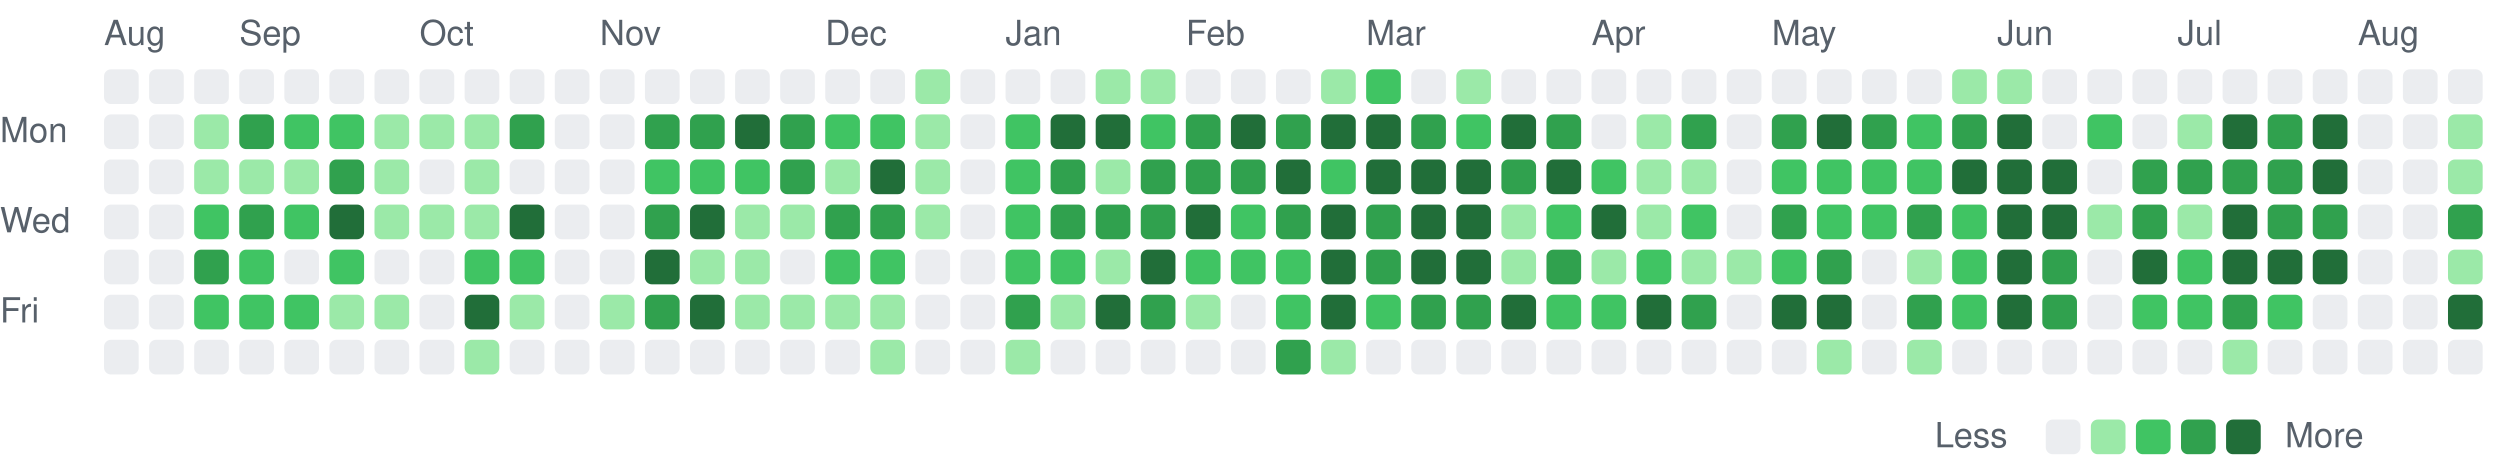
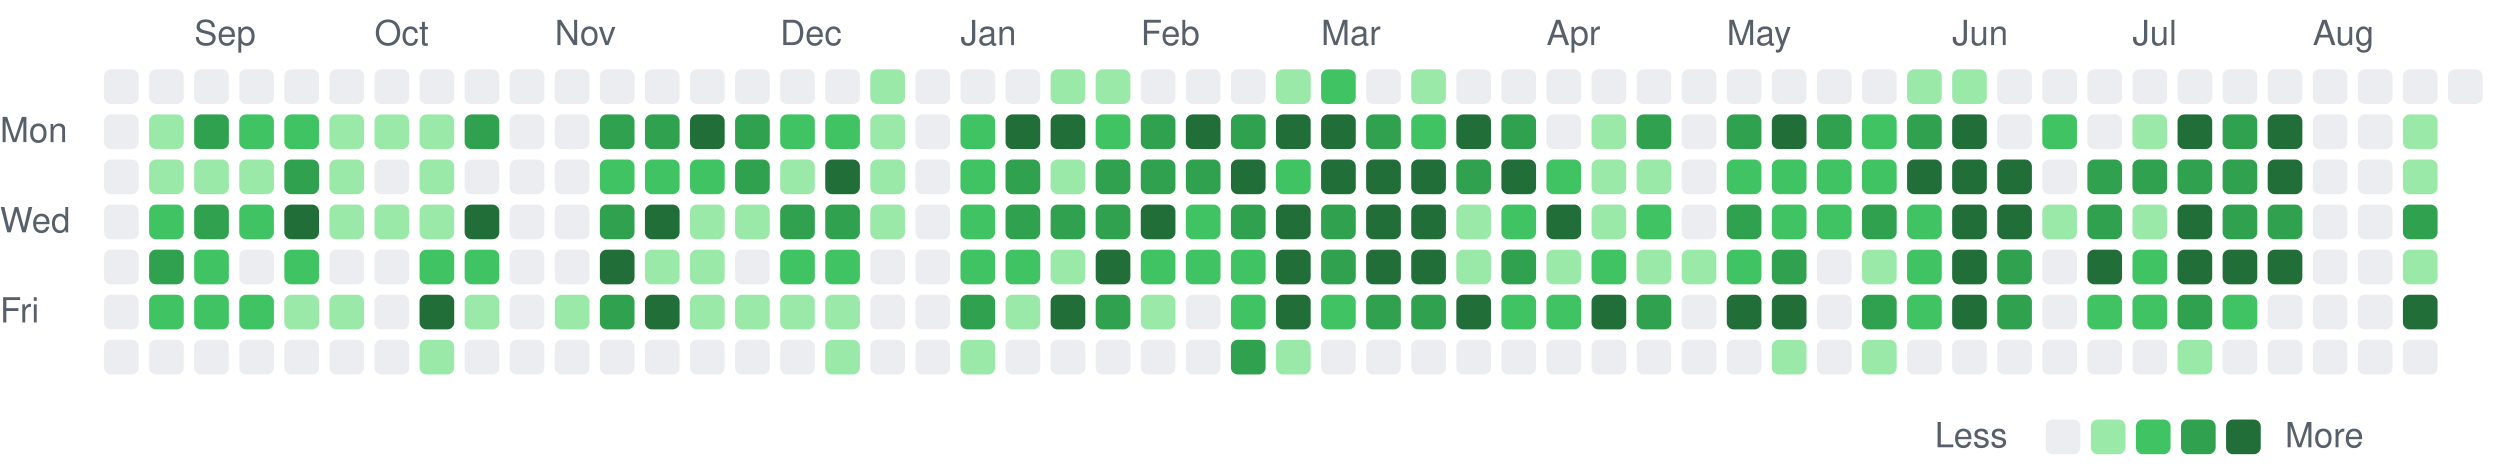
<svg xmlns="http://www.w3.org/2000/svg" viewBox="0 0 721 135" width="721" height="135" role="img" aria-label="Combined GitHub and GitLab contributions over the last year">
  <style>
text { font: 10px -apple-system, BlinkMacSystemFont, 'Segoe UI', Helvetica, Arial, sans-serif; fill: #57606a; }
.c0 { fill: #ebedf0; }
.c1 { fill: #9be9a8; }
.c2 { fill: #40c463; }
.c3 { fill: #30a14e; }
.c4 { fill: #216e39; }
@media (prefers-color-scheme: dark) {
text { fill: #acacac; }
.c0 { fill: #373737; }
.c1 { fill: #0e4429; }
.c2 { fill: #006d32; }
.c3 { fill: #26a641; }
.c4 { fill: #39d353; }
}
</style>
-   <text x="30" y="13">Aug</text>
-   <text x="69" y="13">Sep</text>
-   <text x="121" y="13">Oct</text>
-   <text x="173" y="13">Nov</text>
-   <text x="238" y="13">Dec</text>
-   <text x="290" y="13">Jan</text>
-   <text x="342" y="13">Feb</text>
-   <text x="394" y="13">Mar</text>
-   <text x="459" y="13">Apr</text>
-   <text x="511" y="13">May</text>
-   <text x="576" y="13">Jun</text>
-   <text x="628" y="13">Jul</text>
-   <text x="680" y="13">Aug</text>
+   <text x="56" y="13">Sep</text>
+   <text x="108" y="13">Oct</text>
+   <text x="160" y="13">Nov</text>
+   <text x="225" y="13">Dec</text>
+   <text x="277" y="13">Jan</text>
+   <text x="329" y="13">Feb</text>
+   <text x="381" y="13">Mar</text>
+   <text x="446" y="13">Apr</text>
+   <text x="498" y="13">May</text>
+   <text x="563" y="13">Jun</text>
+   <text x="615" y="13">Jul</text>
+   <text x="667" y="13">Aug</text>
  <text x="0" y="41">Mon</text>
  <text x="0" y="67">Wed</text>
  <text x="0" y="93">Fri</text>
  <rect class="c0" x="30" y="20" width="10" height="10" rx="2" />
  <rect class="c0" x="30" y="33" width="10" height="10" rx="2" />
  <rect class="c0" x="30" y="46" width="10" height="10" rx="2" />
  <rect class="c0" x="30" y="59" width="10" height="10" rx="2" />
  <rect class="c0" x="30" y="72" width="10" height="10" rx="2" />
  <rect class="c0" x="30" y="85" width="10" height="10" rx="2" />
  <rect class="c0" x="30" y="98" width="10" height="10" rx="2" />
  <rect class="c0" x="43" y="20" width="10" height="10" rx="2" />
-   <rect class="c0" x="43" y="33" width="10" height="10" rx="2" />
-   <rect class="c0" x="43" y="46" width="10" height="10" rx="2" />
-   <rect class="c0" x="43" y="59" width="10" height="10" rx="2" />
-   <rect class="c0" x="43" y="72" width="10" height="10" rx="2" />
-   <rect class="c0" x="43" y="85" width="10" height="10" rx="2" />
+   <rect class="c1" x="43" y="33" width="10" height="10" rx="2" />
+   <rect class="c1" x="43" y="46" width="10" height="10" rx="2" />
+   <rect class="c2" x="43" y="59" width="10" height="10" rx="2" />
+   <rect class="c3" x="43" y="72" width="10" height="10" rx="2" />
+   <rect class="c2" x="43" y="85" width="10" height="10" rx="2" />
  <rect class="c0" x="43" y="98" width="10" height="10" rx="2" />
  <rect class="c0" x="56" y="20" width="10" height="10" rx="2" />
-   <rect class="c1" x="56" y="33" width="10" height="10" rx="2" />
+   <rect class="c3" x="56" y="33" width="10" height="10" rx="2" />
  <rect class="c1" x="56" y="46" width="10" height="10" rx="2" />
-   <rect class="c2" x="56" y="59" width="10" height="10" rx="2" />
-   <rect class="c3" x="56" y="72" width="10" height="10" rx="2" />
+   <rect class="c3" x="56" y="59" width="10" height="10" rx="2" />
+   <rect class="c2" x="56" y="72" width="10" height="10" rx="2" />
  <rect class="c2" x="56" y="85" width="10" height="10" rx="2" />
  <rect class="c0" x="56" y="98" width="10" height="10" rx="2" />
  <rect class="c0" x="69" y="20" width="10" height="10" rx="2" />
-   <rect class="c3" x="69" y="33" width="10" height="10" rx="2" />
+   <rect class="c2" x="69" y="33" width="10" height="10" rx="2" />
  <rect class="c1" x="69" y="46" width="10" height="10" rx="2" />
-   <rect class="c3" x="69" y="59" width="10" height="10" rx="2" />
-   <rect class="c2" x="69" y="72" width="10" height="10" rx="2" />
+   <rect class="c2" x="69" y="59" width="10" height="10" rx="2" />
+   <rect class="c0" x="69" y="72" width="10" height="10" rx="2" />
  <rect class="c2" x="69" y="85" width="10" height="10" rx="2" />
  <rect class="c0" x="69" y="98" width="10" height="10" rx="2" />
  <rect class="c0" x="82" y="20" width="10" height="10" rx="2" />
  <rect class="c2" x="82" y="33" width="10" height="10" rx="2" />
-   <rect class="c1" x="82" y="46" width="10" height="10" rx="2" />
-   <rect class="c2" x="82" y="59" width="10" height="10" rx="2" />
-   <rect class="c0" x="82" y="72" width="10" height="10" rx="2" />
-   <rect class="c2" x="82" y="85" width="10" height="10" rx="2" />
+   <rect class="c3" x="82" y="46" width="10" height="10" rx="2" />
+   <rect class="c4" x="82" y="59" width="10" height="10" rx="2" />
+   <rect class="c2" x="82" y="72" width="10" height="10" rx="2" />
+   <rect class="c1" x="82" y="85" width="10" height="10" rx="2" />
  <rect class="c0" x="82" y="98" width="10" height="10" rx="2" />
  <rect class="c0" x="95" y="20" width="10" height="10" rx="2" />
-   <rect class="c2" x="95" y="33" width="10" height="10" rx="2" />
-   <rect class="c3" x="95" y="46" width="10" height="10" rx="2" />
-   <rect class="c4" x="95" y="59" width="10" height="10" rx="2" />
-   <rect class="c2" x="95" y="72" width="10" height="10" rx="2" />
+   <rect class="c1" x="95" y="33" width="10" height="10" rx="2" />
+   <rect class="c1" x="95" y="46" width="10" height="10" rx="2" />
+   <rect class="c1" x="95" y="59" width="10" height="10" rx="2" />
+   <rect class="c0" x="95" y="72" width="10" height="10" rx="2" />
  <rect class="c1" x="95" y="85" width="10" height="10" rx="2" />
  <rect class="c0" x="95" y="98" width="10" height="10" rx="2" />
  <rect class="c0" x="108" y="20" width="10" height="10" rx="2" />
  <rect class="c1" x="108" y="33" width="10" height="10" rx="2" />
-   <rect class="c1" x="108" y="46" width="10" height="10" rx="2" />
+   <rect class="c0" x="108" y="46" width="10" height="10" rx="2" />
  <rect class="c1" x="108" y="59" width="10" height="10" rx="2" />
  <rect class="c0" x="108" y="72" width="10" height="10" rx="2" />
-   <rect class="c1" x="108" y="85" width="10" height="10" rx="2" />
+   <rect class="c0" x="108" y="85" width="10" height="10" rx="2" />
  <rect class="c0" x="108" y="98" width="10" height="10" rx="2" />
  <rect class="c0" x="121" y="20" width="10" height="10" rx="2" />
  <rect class="c1" x="121" y="33" width="10" height="10" rx="2" />
-   <rect class="c0" x="121" y="46" width="10" height="10" rx="2" />
+   <rect class="c1" x="121" y="46" width="10" height="10" rx="2" />
  <rect class="c1" x="121" y="59" width="10" height="10" rx="2" />
-   <rect class="c0" x="121" y="72" width="10" height="10" rx="2" />
-   <rect class="c0" x="121" y="85" width="10" height="10" rx="2" />
-   <rect class="c0" x="121" y="98" width="10" height="10" rx="2" />
+   <rect class="c2" x="121" y="72" width="10" height="10" rx="2" />
+   <rect class="c4" x="121" y="85" width="10" height="10" rx="2" />
+   <rect class="c1" x="121" y="98" width="10" height="10" rx="2" />
  <rect class="c0" x="134" y="20" width="10" height="10" rx="2" />
-   <rect class="c1" x="134" y="33" width="10" height="10" rx="2" />
-   <rect class="c1" x="134" y="46" width="10" height="10" rx="2" />
-   <rect class="c1" x="134" y="59" width="10" height="10" rx="2" />
+   <rect class="c3" x="134" y="33" width="10" height="10" rx="2" />
+   <rect class="c0" x="134" y="46" width="10" height="10" rx="2" />
+   <rect class="c4" x="134" y="59" width="10" height="10" rx="2" />
  <rect class="c2" x="134" y="72" width="10" height="10" rx="2" />
-   <rect class="c4" x="134" y="85" width="10" height="10" rx="2" />
-   <rect class="c1" x="134" y="98" width="10" height="10" rx="2" />
+   <rect class="c1" x="134" y="85" width="10" height="10" rx="2" />
+   <rect class="c0" x="134" y="98" width="10" height="10" rx="2" />
  <rect class="c0" x="147" y="20" width="10" height="10" rx="2" />
-   <rect class="c3" x="147" y="33" width="10" height="10" rx="2" />
+   <rect class="c0" x="147" y="33" width="10" height="10" rx="2" />
  <rect class="c0" x="147" y="46" width="10" height="10" rx="2" />
-   <rect class="c4" x="147" y="59" width="10" height="10" rx="2" />
-   <rect class="c2" x="147" y="72" width="10" height="10" rx="2" />
-   <rect class="c1" x="147" y="85" width="10" height="10" rx="2" />
+   <rect class="c0" x="147" y="59" width="10" height="10" rx="2" />
+   <rect class="c0" x="147" y="72" width="10" height="10" rx="2" />
+   <rect class="c0" x="147" y="85" width="10" height="10" rx="2" />
  <rect class="c0" x="147" y="98" width="10" height="10" rx="2" />
  <rect class="c0" x="160" y="20" width="10" height="10" rx="2" />
  <rect class="c0" x="160" y="33" width="10" height="10" rx="2" />
  <rect class="c0" x="160" y="46" width="10" height="10" rx="2" />
  <rect class="c0" x="160" y="59" width="10" height="10" rx="2" />
  <rect class="c0" x="160" y="72" width="10" height="10" rx="2" />
-   <rect class="c0" x="160" y="85" width="10" height="10" rx="2" />
+   <rect class="c1" x="160" y="85" width="10" height="10" rx="2" />
  <rect class="c0" x="160" y="98" width="10" height="10" rx="2" />
  <rect class="c0" x="173" y="20" width="10" height="10" rx="2" />
-   <rect class="c0" x="173" y="33" width="10" height="10" rx="2" />
-   <rect class="c0" x="173" y="46" width="10" height="10" rx="2" />
-   <rect class="c0" x="173" y="59" width="10" height="10" rx="2" />
-   <rect class="c0" x="173" y="72" width="10" height="10" rx="2" />
-   <rect class="c1" x="173" y="85" width="10" height="10" rx="2" />
+   <rect class="c3" x="173" y="33" width="10" height="10" rx="2" />
+   <rect class="c2" x="173" y="46" width="10" height="10" rx="2" />
+   <rect class="c3" x="173" y="59" width="10" height="10" rx="2" />
+   <rect class="c4" x="173" y="72" width="10" height="10" rx="2" />
+   <rect class="c3" x="173" y="85" width="10" height="10" rx="2" />
  <rect class="c0" x="173" y="98" width="10" height="10" rx="2" />
  <rect class="c0" x="186" y="20" width="10" height="10" rx="2" />
  <rect class="c3" x="186" y="33" width="10" height="10" rx="2" />
  <rect class="c2" x="186" y="46" width="10" height="10" rx="2" />
-   <rect class="c3" x="186" y="59" width="10" height="10" rx="2" />
-   <rect class="c4" x="186" y="72" width="10" height="10" rx="2" />
-   <rect class="c3" x="186" y="85" width="10" height="10" rx="2" />
+   <rect class="c4" x="186" y="59" width="10" height="10" rx="2" />
+   <rect class="c1" x="186" y="72" width="10" height="10" rx="2" />
+   <rect class="c4" x="186" y="85" width="10" height="10" rx="2" />
  <rect class="c0" x="186" y="98" width="10" height="10" rx="2" />
  <rect class="c0" x="199" y="20" width="10" height="10" rx="2" />
-   <rect class="c3" x="199" y="33" width="10" height="10" rx="2" />
+   <rect class="c4" x="199" y="33" width="10" height="10" rx="2" />
  <rect class="c2" x="199" y="46" width="10" height="10" rx="2" />
-   <rect class="c4" x="199" y="59" width="10" height="10" rx="2" />
+   <rect class="c1" x="199" y="59" width="10" height="10" rx="2" />
  <rect class="c1" x="199" y="72" width="10" height="10" rx="2" />
-   <rect class="c4" x="199" y="85" width="10" height="10" rx="2" />
+   <rect class="c1" x="199" y="85" width="10" height="10" rx="2" />
  <rect class="c0" x="199" y="98" width="10" height="10" rx="2" />
  <rect class="c0" x="212" y="20" width="10" height="10" rx="2" />
-   <rect class="c4" x="212" y="33" width="10" height="10" rx="2" />
-   <rect class="c2" x="212" y="46" width="10" height="10" rx="2" />
+   <rect class="c3" x="212" y="33" width="10" height="10" rx="2" />
+   <rect class="c3" x="212" y="46" width="10" height="10" rx="2" />
  <rect class="c1" x="212" y="59" width="10" height="10" rx="2" />
-   <rect class="c1" x="212" y="72" width="10" height="10" rx="2" />
+   <rect class="c0" x="212" y="72" width="10" height="10" rx="2" />
  <rect class="c1" x="212" y="85" width="10" height="10" rx="2" />
  <rect class="c0" x="212" y="98" width="10" height="10" rx="2" />
  <rect class="c0" x="225" y="20" width="10" height="10" rx="2" />
-   <rect class="c3" x="225" y="33" width="10" height="10" rx="2" />
-   <rect class="c3" x="225" y="46" width="10" height="10" rx="2" />
-   <rect class="c1" x="225" y="59" width="10" height="10" rx="2" />
-   <rect class="c0" x="225" y="72" width="10" height="10" rx="2" />
+   <rect class="c2" x="225" y="33" width="10" height="10" rx="2" />
+   <rect class="c1" x="225" y="46" width="10" height="10" rx="2" />
+   <rect class="c3" x="225" y="59" width="10" height="10" rx="2" />
+   <rect class="c2" x="225" y="72" width="10" height="10" rx="2" />
  <rect class="c1" x="225" y="85" width="10" height="10" rx="2" />
  <rect class="c0" x="225" y="98" width="10" height="10" rx="2" />
  <rect class="c0" x="238" y="20" width="10" height="10" rx="2" />
  <rect class="c2" x="238" y="33" width="10" height="10" rx="2" />
-   <rect class="c1" x="238" y="46" width="10" height="10" rx="2" />
+   <rect class="c4" x="238" y="46" width="10" height="10" rx="2" />
  <rect class="c3" x="238" y="59" width="10" height="10" rx="2" />
  <rect class="c2" x="238" y="72" width="10" height="10" rx="2" />
  <rect class="c1" x="238" y="85" width="10" height="10" rx="2" />
-   <rect class="c0" x="238" y="98" width="10" height="10" rx="2" />
-   <rect class="c0" x="251" y="20" width="10" height="10" rx="2" />
-   <rect class="c2" x="251" y="33" width="10" height="10" rx="2" />
-   <rect class="c4" x="251" y="46" width="10" height="10" rx="2" />
-   <rect class="c3" x="251" y="59" width="10" height="10" rx="2" />
-   <rect class="c2" x="251" y="72" width="10" height="10" rx="2" />
-   <rect class="c1" x="251" y="85" width="10" height="10" rx="2" />
-   <rect class="c1" x="251" y="98" width="10" height="10" rx="2" />
-   <rect class="c1" x="264" y="20" width="10" height="10" rx="2" />
-   <rect class="c1" x="264" y="33" width="10" height="10" rx="2" />
-   <rect class="c1" x="264" y="46" width="10" height="10" rx="2" />
-   <rect class="c1" x="264" y="59" width="10" height="10" rx="2" />
+   <rect class="c1" x="238" y="98" width="10" height="10" rx="2" />
+   <rect class="c1" x="251" y="20" width="10" height="10" rx="2" />
+   <rect class="c1" x="251" y="33" width="10" height="10" rx="2" />
+   <rect class="c1" x="251" y="46" width="10" height="10" rx="2" />
+   <rect class="c1" x="251" y="59" width="10" height="10" rx="2" />
+   <rect class="c0" x="251" y="72" width="10" height="10" rx="2" />
+   <rect class="c0" x="251" y="85" width="10" height="10" rx="2" />
+   <rect class="c0" x="251" y="98" width="10" height="10" rx="2" />
+   <rect class="c0" x="264" y="20" width="10" height="10" rx="2" />
+   <rect class="c0" x="264" y="33" width="10" height="10" rx="2" />
+   <rect class="c0" x="264" y="46" width="10" height="10" rx="2" />
+   <rect class="c0" x="264" y="59" width="10" height="10" rx="2" />
  <rect class="c0" x="264" y="72" width="10" height="10" rx="2" />
  <rect class="c0" x="264" y="85" width="10" height="10" rx="2" />
  <rect class="c0" x="264" y="98" width="10" height="10" rx="2" />
  <rect class="c0" x="277" y="20" width="10" height="10" rx="2" />
-   <rect class="c0" x="277" y="33" width="10" height="10" rx="2" />
-   <rect class="c0" x="277" y="46" width="10" height="10" rx="2" />
-   <rect class="c0" x="277" y="59" width="10" height="10" rx="2" />
-   <rect class="c0" x="277" y="72" width="10" height="10" rx="2" />
-   <rect class="c0" x="277" y="85" width="10" height="10" rx="2" />
-   <rect class="c0" x="277" y="98" width="10" height="10" rx="2" />
+   <rect class="c2" x="277" y="33" width="10" height="10" rx="2" />
+   <rect class="c2" x="277" y="46" width="10" height="10" rx="2" />
+   <rect class="c2" x="277" y="59" width="10" height="10" rx="2" />
+   <rect class="c2" x="277" y="72" width="10" height="10" rx="2" />
+   <rect class="c3" x="277" y="85" width="10" height="10" rx="2" />
+   <rect class="c1" x="277" y="98" width="10" height="10" rx="2" />
  <rect class="c0" x="290" y="20" width="10" height="10" rx="2" />
-   <rect class="c2" x="290" y="33" width="10" height="10" rx="2" />
-   <rect class="c2" x="290" y="46" width="10" height="10" rx="2" />
-   <rect class="c2" x="290" y="59" width="10" height="10" rx="2" />
+   <rect class="c4" x="290" y="33" width="10" height="10" rx="2" />
+   <rect class="c3" x="290" y="46" width="10" height="10" rx="2" />
+   <rect class="c3" x="290" y="59" width="10" height="10" rx="2" />
  <rect class="c2" x="290" y="72" width="10" height="10" rx="2" />
-   <rect class="c3" x="290" y="85" width="10" height="10" rx="2" />
-   <rect class="c1" x="290" y="98" width="10" height="10" rx="2" />
-   <rect class="c0" x="303" y="20" width="10" height="10" rx="2" />
+   <rect class="c1" x="290" y="85" width="10" height="10" rx="2" />
+   <rect class="c0" x="290" y="98" width="10" height="10" rx="2" />
+   <rect class="c1" x="303" y="20" width="10" height="10" rx="2" />
  <rect class="c4" x="303" y="33" width="10" height="10" rx="2" />
-   <rect class="c3" x="303" y="46" width="10" height="10" rx="2" />
+   <rect class="c1" x="303" y="46" width="10" height="10" rx="2" />
  <rect class="c3" x="303" y="59" width="10" height="10" rx="2" />
-   <rect class="c2" x="303" y="72" width="10" height="10" rx="2" />
-   <rect class="c1" x="303" y="85" width="10" height="10" rx="2" />
+   <rect class="c1" x="303" y="72" width="10" height="10" rx="2" />
+   <rect class="c4" x="303" y="85" width="10" height="10" rx="2" />
  <rect class="c0" x="303" y="98" width="10" height="10" rx="2" />
  <rect class="c1" x="316" y="20" width="10" height="10" rx="2" />
-   <rect class="c4" x="316" y="33" width="10" height="10" rx="2" />
-   <rect class="c1" x="316" y="46" width="10" height="10" rx="2" />
+   <rect class="c2" x="316" y="33" width="10" height="10" rx="2" />
+   <rect class="c3" x="316" y="46" width="10" height="10" rx="2" />
  <rect class="c3" x="316" y="59" width="10" height="10" rx="2" />
-   <rect class="c1" x="316" y="72" width="10" height="10" rx="2" />
-   <rect class="c4" x="316" y="85" width="10" height="10" rx="2" />
+   <rect class="c4" x="316" y="72" width="10" height="10" rx="2" />
+   <rect class="c3" x="316" y="85" width="10" height="10" rx="2" />
  <rect class="c0" x="316" y="98" width="10" height="10" rx="2" />
-   <rect class="c1" x="329" y="20" width="10" height="10" rx="2" />
-   <rect class="c2" x="329" y="33" width="10" height="10" rx="2" />
+   <rect class="c0" x="329" y="20" width="10" height="10" rx="2" />
+   <rect class="c3" x="329" y="33" width="10" height="10" rx="2" />
  <rect class="c3" x="329" y="46" width="10" height="10" rx="2" />
-   <rect class="c3" x="329" y="59" width="10" height="10" rx="2" />
-   <rect class="c4" x="329" y="72" width="10" height="10" rx="2" />
-   <rect class="c3" x="329" y="85" width="10" height="10" rx="2" />
+   <rect class="c4" x="329" y="59" width="10" height="10" rx="2" />
+   <rect class="c2" x="329" y="72" width="10" height="10" rx="2" />
+   <rect class="c1" x="329" y="85" width="10" height="10" rx="2" />
  <rect class="c0" x="329" y="98" width="10" height="10" rx="2" />
  <rect class="c0" x="342" y="20" width="10" height="10" rx="2" />
-   <rect class="c3" x="342" y="33" width="10" height="10" rx="2" />
+   <rect class="c4" x="342" y="33" width="10" height="10" rx="2" />
  <rect class="c3" x="342" y="46" width="10" height="10" rx="2" />
-   <rect class="c4" x="342" y="59" width="10" height="10" rx="2" />
+   <rect class="c2" x="342" y="59" width="10" height="10" rx="2" />
  <rect class="c2" x="342" y="72" width="10" height="10" rx="2" />
-   <rect class="c1" x="342" y="85" width="10" height="10" rx="2" />
+   <rect class="c0" x="342" y="85" width="10" height="10" rx="2" />
  <rect class="c0" x="342" y="98" width="10" height="10" rx="2" />
  <rect class="c0" x="355" y="20" width="10" height="10" rx="2" />
-   <rect class="c4" x="355" y="33" width="10" height="10" rx="2" />
-   <rect class="c3" x="355" y="46" width="10" height="10" rx="2" />
-   <rect class="c2" x="355" y="59" width="10" height="10" rx="2" />
+   <rect class="c3" x="355" y="33" width="10" height="10" rx="2" />
+   <rect class="c4" x="355" y="46" width="10" height="10" rx="2" />
+   <rect class="c3" x="355" y="59" width="10" height="10" rx="2" />
  <rect class="c2" x="355" y="72" width="10" height="10" rx="2" />
-   <rect class="c0" x="355" y="85" width="10" height="10" rx="2" />
-   <rect class="c0" x="355" y="98" width="10" height="10" rx="2" />
-   <rect class="c0" x="368" y="20" width="10" height="10" rx="2" />
-   <rect class="c3" x="368" y="33" width="10" height="10" rx="2" />
-   <rect class="c4" x="368" y="46" width="10" height="10" rx="2" />
-   <rect class="c3" x="368" y="59" width="10" height="10" rx="2" />
-   <rect class="c2" x="368" y="72" width="10" height="10" rx="2" />
-   <rect class="c2" x="368" y="85" width="10" height="10" rx="2" />
-   <rect class="c3" x="368" y="98" width="10" height="10" rx="2" />
-   <rect class="c1" x="381" y="20" width="10" height="10" rx="2" />
+   <rect class="c2" x="355" y="85" width="10" height="10" rx="2" />
+   <rect class="c3" x="355" y="98" width="10" height="10" rx="2" />
+   <rect class="c1" x="368" y="20" width="10" height="10" rx="2" />
+   <rect class="c4" x="368" y="33" width="10" height="10" rx="2" />
+   <rect class="c2" x="368" y="46" width="10" height="10" rx="2" />
+   <rect class="c4" x="368" y="59" width="10" height="10" rx="2" />
+   <rect class="c4" x="368" y="72" width="10" height="10" rx="2" />
+   <rect class="c4" x="368" y="85" width="10" height="10" rx="2" />
+   <rect class="c1" x="368" y="98" width="10" height="10" rx="2" />
+   <rect class="c2" x="381" y="20" width="10" height="10" rx="2" />
  <rect class="c4" x="381" y="33" width="10" height="10" rx="2" />
-   <rect class="c2" x="381" y="46" width="10" height="10" rx="2" />
-   <rect class="c4" x="381" y="59" width="10" height="10" rx="2" />
-   <rect class="c4" x="381" y="72" width="10" height="10" rx="2" />
-   <rect class="c4" x="381" y="85" width="10" height="10" rx="2" />
-   <rect class="c1" x="381" y="98" width="10" height="10" rx="2" />
-   <rect class="c2" x="394" y="20" width="10" height="10" rx="2" />
-   <rect class="c4" x="394" y="33" width="10" height="10" rx="2" />
+   <rect class="c4" x="381" y="46" width="10" height="10" rx="2" />
+   <rect class="c3" x="381" y="59" width="10" height="10" rx="2" />
+   <rect class="c3" x="381" y="72" width="10" height="10" rx="2" />
+   <rect class="c2" x="381" y="85" width="10" height="10" rx="2" />
+   <rect class="c0" x="381" y="98" width="10" height="10" rx="2" />
+   <rect class="c0" x="394" y="20" width="10" height="10" rx="2" />
+   <rect class="c3" x="394" y="33" width="10" height="10" rx="2" />
  <rect class="c4" x="394" y="46" width="10" height="10" rx="2" />
-   <rect class="c3" x="394" y="59" width="10" height="10" rx="2" />
-   <rect class="c3" x="394" y="72" width="10" height="10" rx="2" />
-   <rect class="c2" x="394" y="85" width="10" height="10" rx="2" />
+   <rect class="c4" x="394" y="59" width="10" height="10" rx="2" />
+   <rect class="c4" x="394" y="72" width="10" height="10" rx="2" />
+   <rect class="c3" x="394" y="85" width="10" height="10" rx="2" />
  <rect class="c0" x="394" y="98" width="10" height="10" rx="2" />
-   <rect class="c0" x="407" y="20" width="10" height="10" rx="2" />
-   <rect class="c3" x="407" y="33" width="10" height="10" rx="2" />
+   <rect class="c1" x="407" y="20" width="10" height="10" rx="2" />
+   <rect class="c2" x="407" y="33" width="10" height="10" rx="2" />
  <rect class="c4" x="407" y="46" width="10" height="10" rx="2" />
  <rect class="c4" x="407" y="59" width="10" height="10" rx="2" />
  <rect class="c4" x="407" y="72" width="10" height="10" rx="2" />
  <rect class="c3" x="407" y="85" width="10" height="10" rx="2" />
  <rect class="c0" x="407" y="98" width="10" height="10" rx="2" />
-   <rect class="c1" x="420" y="20" width="10" height="10" rx="2" />
-   <rect class="c2" x="420" y="33" width="10" height="10" rx="2" />
-   <rect class="c4" x="420" y="46" width="10" height="10" rx="2" />
-   <rect class="c4" x="420" y="59" width="10" height="10" rx="2" />
-   <rect class="c4" x="420" y="72" width="10" height="10" rx="2" />
-   <rect class="c3" x="420" y="85" width="10" height="10" rx="2" />
+   <rect class="c0" x="420" y="20" width="10" height="10" rx="2" />
+   <rect class="c4" x="420" y="33" width="10" height="10" rx="2" />
+   <rect class="c3" x="420" y="46" width="10" height="10" rx="2" />
+   <rect class="c1" x="420" y="59" width="10" height="10" rx="2" />
+   <rect class="c1" x="420" y="72" width="10" height="10" rx="2" />
+   <rect class="c4" x="420" y="85" width="10" height="10" rx="2" />
  <rect class="c0" x="420" y="98" width="10" height="10" rx="2" />
  <rect class="c0" x="433" y="20" width="10" height="10" rx="2" />
-   <rect class="c4" x="433" y="33" width="10" height="10" rx="2" />
-   <rect class="c3" x="433" y="46" width="10" height="10" rx="2" />
-   <rect class="c1" x="433" y="59" width="10" height="10" rx="2" />
-   <rect class="c1" x="433" y="72" width="10" height="10" rx="2" />
-   <rect class="c4" x="433" y="85" width="10" height="10" rx="2" />
+   <rect class="c3" x="433" y="33" width="10" height="10" rx="2" />
+   <rect class="c4" x="433" y="46" width="10" height="10" rx="2" />
+   <rect class="c2" x="433" y="59" width="10" height="10" rx="2" />
+   <rect class="c3" x="433" y="72" width="10" height="10" rx="2" />
+   <rect class="c2" x="433" y="85" width="10" height="10" rx="2" />
  <rect class="c0" x="433" y="98" width="10" height="10" rx="2" />
  <rect class="c0" x="446" y="20" width="10" height="10" rx="2" />
-   <rect class="c3" x="446" y="33" width="10" height="10" rx="2" />
-   <rect class="c4" x="446" y="46" width="10" height="10" rx="2" />
-   <rect class="c2" x="446" y="59" width="10" height="10" rx="2" />
-   <rect class="c3" x="446" y="72" width="10" height="10" rx="2" />
+   <rect class="c0" x="446" y="33" width="10" height="10" rx="2" />
+   <rect class="c2" x="446" y="46" width="10" height="10" rx="2" />
+   <rect class="c4" x="446" y="59" width="10" height="10" rx="2" />
+   <rect class="c1" x="446" y="72" width="10" height="10" rx="2" />
  <rect class="c2" x="446" y="85" width="10" height="10" rx="2" />
  <rect class="c0" x="446" y="98" width="10" height="10" rx="2" />
  <rect class="c0" x="459" y="20" width="10" height="10" rx="2" />
-   <rect class="c0" x="459" y="33" width="10" height="10" rx="2" />
-   <rect class="c2" x="459" y="46" width="10" height="10" rx="2" />
-   <rect class="c4" x="459" y="59" width="10" height="10" rx="2" />
-   <rect class="c1" x="459" y="72" width="10" height="10" rx="2" />
-   <rect class="c2" x="459" y="85" width="10" height="10" rx="2" />
+   <rect class="c1" x="459" y="33" width="10" height="10" rx="2" />
+   <rect class="c1" x="459" y="46" width="10" height="10" rx="2" />
+   <rect class="c1" x="459" y="59" width="10" height="10" rx="2" />
+   <rect class="c2" x="459" y="72" width="10" height="10" rx="2" />
+   <rect class="c4" x="459" y="85" width="10" height="10" rx="2" />
  <rect class="c0" x="459" y="98" width="10" height="10" rx="2" />
  <rect class="c0" x="472" y="20" width="10" height="10" rx="2" />
-   <rect class="c1" x="472" y="33" width="10" height="10" rx="2" />
+   <rect class="c3" x="472" y="33" width="10" height="10" rx="2" />
  <rect class="c1" x="472" y="46" width="10" height="10" rx="2" />
-   <rect class="c1" x="472" y="59" width="10" height="10" rx="2" />
-   <rect class="c2" x="472" y="72" width="10" height="10" rx="2" />
-   <rect class="c4" x="472" y="85" width="10" height="10" rx="2" />
+   <rect class="c2" x="472" y="59" width="10" height="10" rx="2" />
+   <rect class="c1" x="472" y="72" width="10" height="10" rx="2" />
+   <rect class="c3" x="472" y="85" width="10" height="10" rx="2" />
  <rect class="c0" x="472" y="98" width="10" height="10" rx="2" />
  <rect class="c0" x="485" y="20" width="10" height="10" rx="2" />
-   <rect class="c3" x="485" y="33" width="10" height="10" rx="2" />
-   <rect class="c1" x="485" y="46" width="10" height="10" rx="2" />
-   <rect class="c2" x="485" y="59" width="10" height="10" rx="2" />
+   <rect class="c0" x="485" y="33" width="10" height="10" rx="2" />
+   <rect class="c0" x="485" y="46" width="10" height="10" rx="2" />
+   <rect class="c0" x="485" y="59" width="10" height="10" rx="2" />
  <rect class="c1" x="485" y="72" width="10" height="10" rx="2" />
-   <rect class="c3" x="485" y="85" width="10" height="10" rx="2" />
+   <rect class="c0" x="485" y="85" width="10" height="10" rx="2" />
  <rect class="c0" x="485" y="98" width="10" height="10" rx="2" />
  <rect class="c0" x="498" y="20" width="10" height="10" rx="2" />
-   <rect class="c0" x="498" y="33" width="10" height="10" rx="2" />
-   <rect class="c0" x="498" y="46" width="10" height="10" rx="2" />
-   <rect class="c0" x="498" y="59" width="10" height="10" rx="2" />
-   <rect class="c1" x="498" y="72" width="10" height="10" rx="2" />
-   <rect class="c0" x="498" y="85" width="10" height="10" rx="2" />
+   <rect class="c3" x="498" y="33" width="10" height="10" rx="2" />
+   <rect class="c2" x="498" y="46" width="10" height="10" rx="2" />
+   <rect class="c3" x="498" y="59" width="10" height="10" rx="2" />
+   <rect class="c2" x="498" y="72" width="10" height="10" rx="2" />
+   <rect class="c4" x="498" y="85" width="10" height="10" rx="2" />
  <rect class="c0" x="498" y="98" width="10" height="10" rx="2" />
  <rect class="c0" x="511" y="20" width="10" height="10" rx="2" />
-   <rect class="c3" x="511" y="33" width="10" height="10" rx="2" />
+   <rect class="c4" x="511" y="33" width="10" height="10" rx="2" />
  <rect class="c2" x="511" y="46" width="10" height="10" rx="2" />
-   <rect class="c3" x="511" y="59" width="10" height="10" rx="2" />
-   <rect class="c2" x="511" y="72" width="10" height="10" rx="2" />
+   <rect class="c2" x="511" y="59" width="10" height="10" rx="2" />
+   <rect class="c3" x="511" y="72" width="10" height="10" rx="2" />
  <rect class="c4" x="511" y="85" width="10" height="10" rx="2" />
-   <rect class="c0" x="511" y="98" width="10" height="10" rx="2" />
+   <rect class="c1" x="511" y="98" width="10" height="10" rx="2" />
  <rect class="c0" x="524" y="20" width="10" height="10" rx="2" />
-   <rect class="c4" x="524" y="33" width="10" height="10" rx="2" />
+   <rect class="c3" x="524" y="33" width="10" height="10" rx="2" />
  <rect class="c2" x="524" y="46" width="10" height="10" rx="2" />
  <rect class="c2" x="524" y="59" width="10" height="10" rx="2" />
-   <rect class="c3" x="524" y="72" width="10" height="10" rx="2" />
-   <rect class="c4" x="524" y="85" width="10" height="10" rx="2" />
-   <rect class="c1" x="524" y="98" width="10" height="10" rx="2" />
+   <rect class="c0" x="524" y="72" width="10" height="10" rx="2" />
+   <rect class="c0" x="524" y="85" width="10" height="10" rx="2" />
+   <rect class="c0" x="524" y="98" width="10" height="10" rx="2" />
  <rect class="c0" x="537" y="20" width="10" height="10" rx="2" />
-   <rect class="c3" x="537" y="33" width="10" height="10" rx="2" />
+   <rect class="c2" x="537" y="33" width="10" height="10" rx="2" />
  <rect class="c2" x="537" y="46" width="10" height="10" rx="2" />
-   <rect class="c2" x="537" y="59" width="10" height="10" rx="2" />
-   <rect class="c0" x="537" y="72" width="10" height="10" rx="2" />
-   <rect class="c0" x="537" y="85" width="10" height="10" rx="2" />
-   <rect class="c0" x="537" y="98" width="10" height="10" rx="2" />
-   <rect class="c0" x="550" y="20" width="10" height="10" rx="2" />
-   <rect class="c2" x="550" y="33" width="10" height="10" rx="2" />
-   <rect class="c2" x="550" y="46" width="10" height="10" rx="2" />
-   <rect class="c3" x="550" y="59" width="10" height="10" rx="2" />
-   <rect class="c1" x="550" y="72" width="10" height="10" rx="2" />
-   <rect class="c3" x="550" y="85" width="10" height="10" rx="2" />
-   <rect class="c1" x="550" y="98" width="10" height="10" rx="2" />
+   <rect class="c3" x="537" y="59" width="10" height="10" rx="2" />
+   <rect class="c1" x="537" y="72" width="10" height="10" rx="2" />
+   <rect class="c3" x="537" y="85" width="10" height="10" rx="2" />
+   <rect class="c1" x="537" y="98" width="10" height="10" rx="2" />
+   <rect class="c1" x="550" y="20" width="10" height="10" rx="2" />
+   <rect class="c3" x="550" y="33" width="10" height="10" rx="2" />
+   <rect class="c4" x="550" y="46" width="10" height="10" rx="2" />
+   <rect class="c2" x="550" y="59" width="10" height="10" rx="2" />
+   <rect class="c2" x="550" y="72" width="10" height="10" rx="2" />
+   <rect class="c2" x="550" y="85" width="10" height="10" rx="2" />
+   <rect class="c0" x="550" y="98" width="10" height="10" rx="2" />
  <rect class="c1" x="563" y="20" width="10" height="10" rx="2" />
-   <rect class="c3" x="563" y="33" width="10" height="10" rx="2" />
+   <rect class="c4" x="563" y="33" width="10" height="10" rx="2" />
  <rect class="c4" x="563" y="46" width="10" height="10" rx="2" />
-   <rect class="c2" x="563" y="59" width="10" height="10" rx="2" />
-   <rect class="c2" x="563" y="72" width="10" height="10" rx="2" />
-   <rect class="c2" x="563" y="85" width="10" height="10" rx="2" />
+   <rect class="c4" x="563" y="59" width="10" height="10" rx="2" />
+   <rect class="c4" x="563" y="72" width="10" height="10" rx="2" />
+   <rect class="c4" x="563" y="85" width="10" height="10" rx="2" />
  <rect class="c0" x="563" y="98" width="10" height="10" rx="2" />
-   <rect class="c1" x="576" y="20" width="10" height="10" rx="2" />
-   <rect class="c4" x="576" y="33" width="10" height="10" rx="2" />
+   <rect class="c0" x="576" y="20" width="10" height="10" rx="2" />
+   <rect class="c0" x="576" y="33" width="10" height="10" rx="2" />
  <rect class="c4" x="576" y="46" width="10" height="10" rx="2" />
  <rect class="c4" x="576" y="59" width="10" height="10" rx="2" />
-   <rect class="c4" x="576" y="72" width="10" height="10" rx="2" />
-   <rect class="c4" x="576" y="85" width="10" height="10" rx="2" />
+   <rect class="c3" x="576" y="72" width="10" height="10" rx="2" />
+   <rect class="c3" x="576" y="85" width="10" height="10" rx="2" />
  <rect class="c0" x="576" y="98" width="10" height="10" rx="2" />
  <rect class="c0" x="589" y="20" width="10" height="10" rx="2" />
-   <rect class="c0" x="589" y="33" width="10" height="10" rx="2" />
-   <rect class="c4" x="589" y="46" width="10" height="10" rx="2" />
-   <rect class="c4" x="589" y="59" width="10" height="10" rx="2" />
-   <rect class="c3" x="589" y="72" width="10" height="10" rx="2" />
-   <rect class="c3" x="589" y="85" width="10" height="10" rx="2" />
+   <rect class="c2" x="589" y="33" width="10" height="10" rx="2" />
+   <rect class="c0" x="589" y="46" width="10" height="10" rx="2" />
+   <rect class="c1" x="589" y="59" width="10" height="10" rx="2" />
+   <rect class="c0" x="589" y="72" width="10" height="10" rx="2" />
+   <rect class="c0" x="589" y="85" width="10" height="10" rx="2" />
  <rect class="c0" x="589" y="98" width="10" height="10" rx="2" />
  <rect class="c0" x="602" y="20" width="10" height="10" rx="2" />
-   <rect class="c2" x="602" y="33" width="10" height="10" rx="2" />
-   <rect class="c0" x="602" y="46" width="10" height="10" rx="2" />
-   <rect class="c1" x="602" y="59" width="10" height="10" rx="2" />
-   <rect class="c0" x="602" y="72" width="10" height="10" rx="2" />
-   <rect class="c0" x="602" y="85" width="10" height="10" rx="2" />
+   <rect class="c0" x="602" y="33" width="10" height="10" rx="2" />
+   <rect class="c3" x="602" y="46" width="10" height="10" rx="2" />
+   <rect class="c3" x="602" y="59" width="10" height="10" rx="2" />
+   <rect class="c4" x="602" y="72" width="10" height="10" rx="2" />
+   <rect class="c2" x="602" y="85" width="10" height="10" rx="2" />
  <rect class="c0" x="602" y="98" width="10" height="10" rx="2" />
  <rect class="c0" x="615" y="20" width="10" height="10" rx="2" />
-   <rect class="c0" x="615" y="33" width="10" height="10" rx="2" />
+   <rect class="c1" x="615" y="33" width="10" height="10" rx="2" />
  <rect class="c3" x="615" y="46" width="10" height="10" rx="2" />
-   <rect class="c3" x="615" y="59" width="10" height="10" rx="2" />
-   <rect class="c4" x="615" y="72" width="10" height="10" rx="2" />
+   <rect class="c1" x="615" y="59" width="10" height="10" rx="2" />
+   <rect class="c2" x="615" y="72" width="10" height="10" rx="2" />
  <rect class="c2" x="615" y="85" width="10" height="10" rx="2" />
  <rect class="c0" x="615" y="98" width="10" height="10" rx="2" />
  <rect class="c0" x="628" y="20" width="10" height="10" rx="2" />
-   <rect class="c1" x="628" y="33" width="10" height="10" rx="2" />
+   <rect class="c4" x="628" y="33" width="10" height="10" rx="2" />
  <rect class="c3" x="628" y="46" width="10" height="10" rx="2" />
-   <rect class="c1" x="628" y="59" width="10" height="10" rx="2" />
-   <rect class="c2" x="628" y="72" width="10" height="10" rx="2" />
-   <rect class="c2" x="628" y="85" width="10" height="10" rx="2" />
-   <rect class="c0" x="628" y="98" width="10" height="10" rx="2" />
+   <rect class="c4" x="628" y="59" width="10" height="10" rx="2" />
+   <rect class="c4" x="628" y="72" width="10" height="10" rx="2" />
+   <rect class="c3" x="628" y="85" width="10" height="10" rx="2" />
+   <rect class="c1" x="628" y="98" width="10" height="10" rx="2" />
  <rect class="c0" x="641" y="20" width="10" height="10" rx="2" />
-   <rect class="c4" x="641" y="33" width="10" height="10" rx="2" />
+   <rect class="c3" x="641" y="33" width="10" height="10" rx="2" />
  <rect class="c3" x="641" y="46" width="10" height="10" rx="2" />
-   <rect class="c4" x="641" y="59" width="10" height="10" rx="2" />
+   <rect class="c3" x="641" y="59" width="10" height="10" rx="2" />
  <rect class="c4" x="641" y="72" width="10" height="10" rx="2" />
-   <rect class="c3" x="641" y="85" width="10" height="10" rx="2" />
-   <rect class="c1" x="641" y="98" width="10" height="10" rx="2" />
+   <rect class="c2" x="641" y="85" width="10" height="10" rx="2" />
+   <rect class="c0" x="641" y="98" width="10" height="10" rx="2" />
  <rect class="c0" x="654" y="20" width="10" height="10" rx="2" />
-   <rect class="c3" x="654" y="33" width="10" height="10" rx="2" />
-   <rect class="c3" x="654" y="46" width="10" height="10" rx="2" />
+   <rect class="c4" x="654" y="33" width="10" height="10" rx="2" />
+   <rect class="c4" x="654" y="46" width="10" height="10" rx="2" />
  <rect class="c3" x="654" y="59" width="10" height="10" rx="2" />
  <rect class="c4" x="654" y="72" width="10" height="10" rx="2" />
-   <rect class="c2" x="654" y="85" width="10" height="10" rx="2" />
+   <rect class="c0" x="654" y="85" width="10" height="10" rx="2" />
  <rect class="c0" x="654" y="98" width="10" height="10" rx="2" />
  <rect class="c0" x="667" y="20" width="10" height="10" rx="2" />
-   <rect class="c4" x="667" y="33" width="10" height="10" rx="2" />
-   <rect class="c4" x="667" y="46" width="10" height="10" rx="2" />
-   <rect class="c3" x="667" y="59" width="10" height="10" rx="2" />
-   <rect class="c4" x="667" y="72" width="10" height="10" rx="2" />
+   <rect class="c0" x="667" y="33" width="10" height="10" rx="2" />
+   <rect class="c0" x="667" y="46" width="10" height="10" rx="2" />
+   <rect class="c0" x="667" y="59" width="10" height="10" rx="2" />
+   <rect class="c0" x="667" y="72" width="10" height="10" rx="2" />
  <rect class="c0" x="667" y="85" width="10" height="10" rx="2" />
  <rect class="c0" x="667" y="98" width="10" height="10" rx="2" />
  <rect class="c0" x="680" y="20" width="10" height="10" rx="2" />
  <rect class="c0" x="680" y="33" width="10" height="10" rx="2" />
  <rect class="c0" x="680" y="46" width="10" height="10" rx="2" />
  <rect class="c0" x="680" y="59" width="10" height="10" rx="2" />
  <rect class="c0" x="680" y="72" width="10" height="10" rx="2" />
  <rect class="c0" x="680" y="85" width="10" height="10" rx="2" />
  <rect class="c0" x="680" y="98" width="10" height="10" rx="2" />
  <rect class="c0" x="693" y="20" width="10" height="10" rx="2" />
-   <rect class="c0" x="693" y="33" width="10" height="10" rx="2" />
-   <rect class="c0" x="693" y="46" width="10" height="10" rx="2" />
-   <rect class="c0" x="693" y="59" width="10" height="10" rx="2" />
-   <rect class="c0" x="693" y="72" width="10" height="10" rx="2" />
-   <rect class="c0" x="693" y="85" width="10" height="10" rx="2" />
+   <rect class="c1" x="693" y="33" width="10" height="10" rx="2" />
+   <rect class="c1" x="693" y="46" width="10" height="10" rx="2" />
+   <rect class="c3" x="693" y="59" width="10" height="10" rx="2" />
+   <rect class="c1" x="693" y="72" width="10" height="10" rx="2" />
+   <rect class="c4" x="693" y="85" width="10" height="10" rx="2" />
  <rect class="c0" x="693" y="98" width="10" height="10" rx="2" />
  <rect class="c0" x="706" y="20" width="10" height="10" rx="2" />
-   <rect class="c1" x="706" y="33" width="10" height="10" rx="2" />
-   <rect class="c1" x="706" y="46" width="10" height="10" rx="2" />
-   <rect class="c3" x="706" y="59" width="10" height="10" rx="2" />
-   <rect class="c1" x="706" y="72" width="10" height="10" rx="2" />
-   <rect class="c4" x="706" y="85" width="10" height="10" rx="2" />
-   <rect class="c0" x="706" y="98" width="10" height="10" rx="2" />
  <text x="558" y="129">Less</text>
  <rect class="c0" x="590" y="121" width="10" height="10" rx="2" />
  <rect class="c1" x="603" y="121" width="10" height="10" rx="2" />
  <rect class="c2" x="616" y="121" width="10" height="10" rx="2" />
  <rect class="c3" x="629" y="121" width="10" height="10" rx="2" />
  <rect class="c4" x="642" y="121" width="10" height="10" rx="2" />
  <text x="659" y="129">More</text>
</svg>
